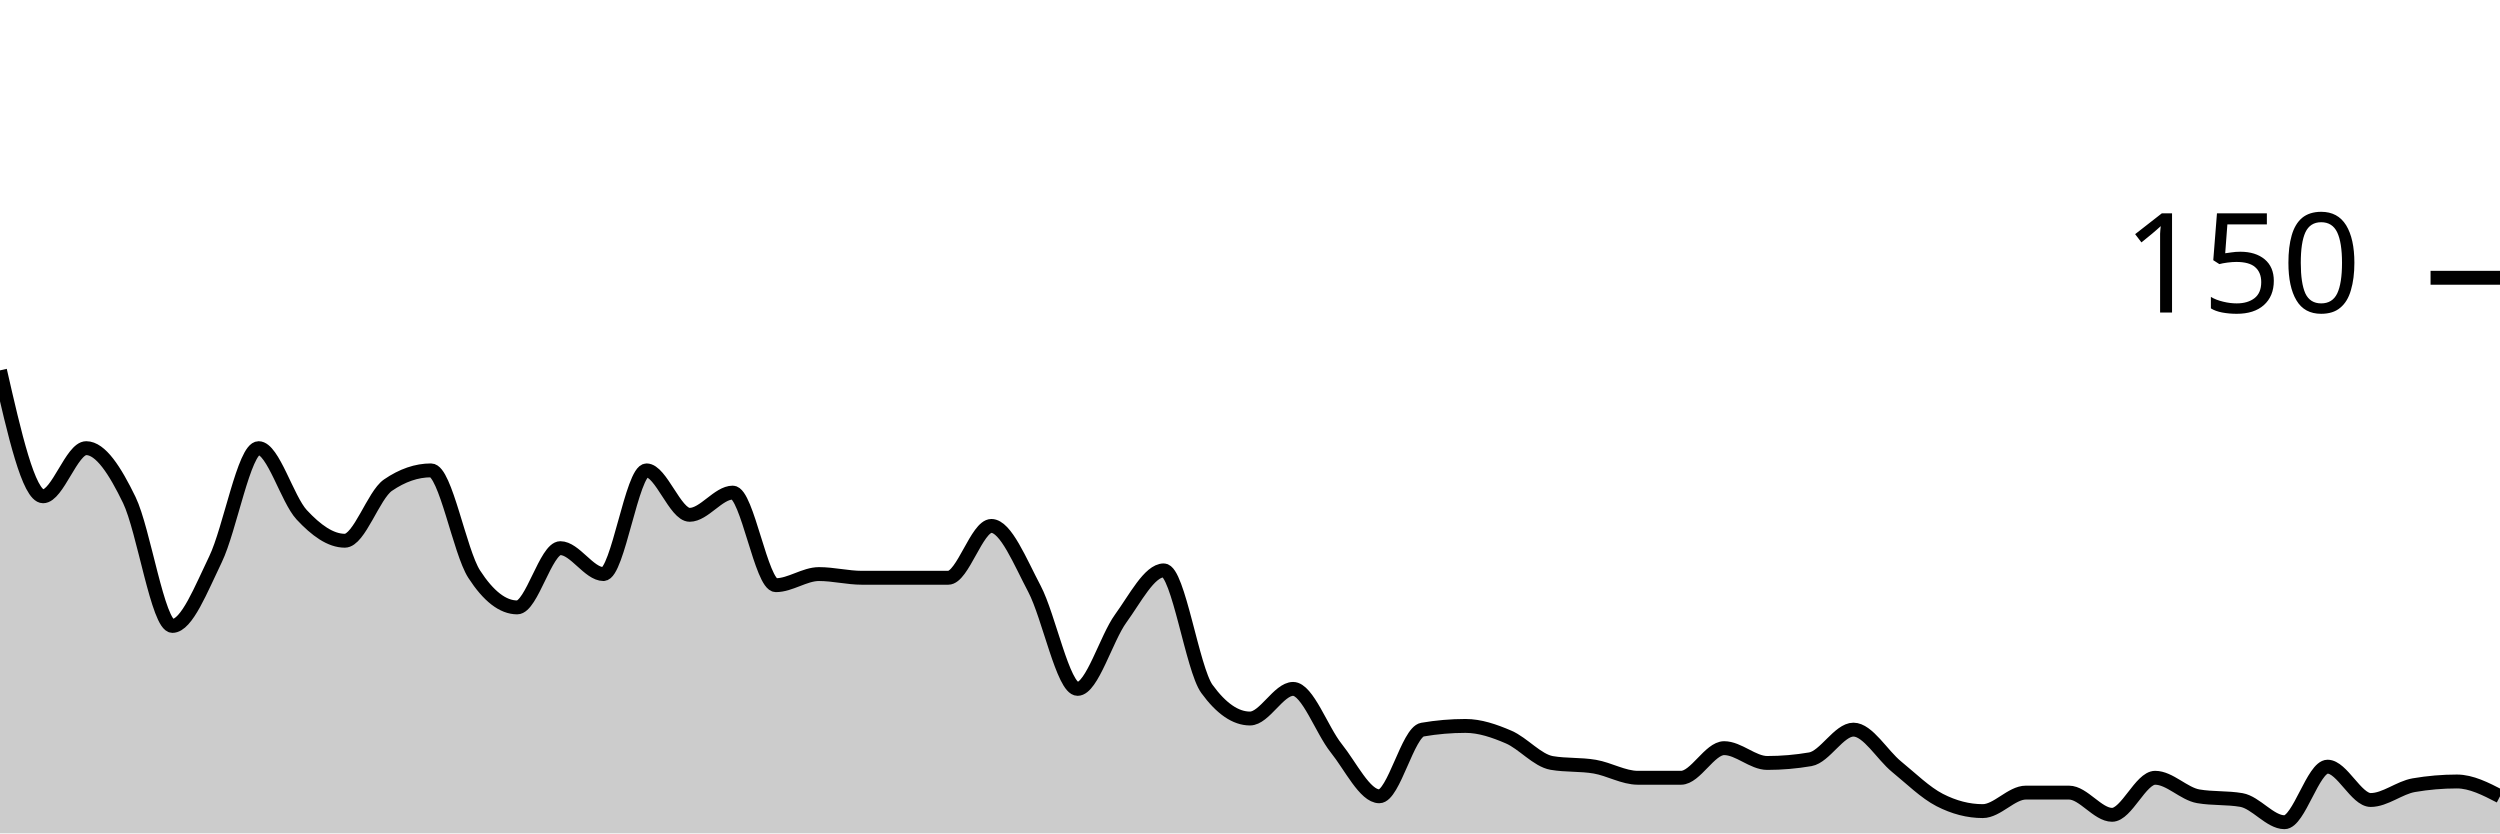
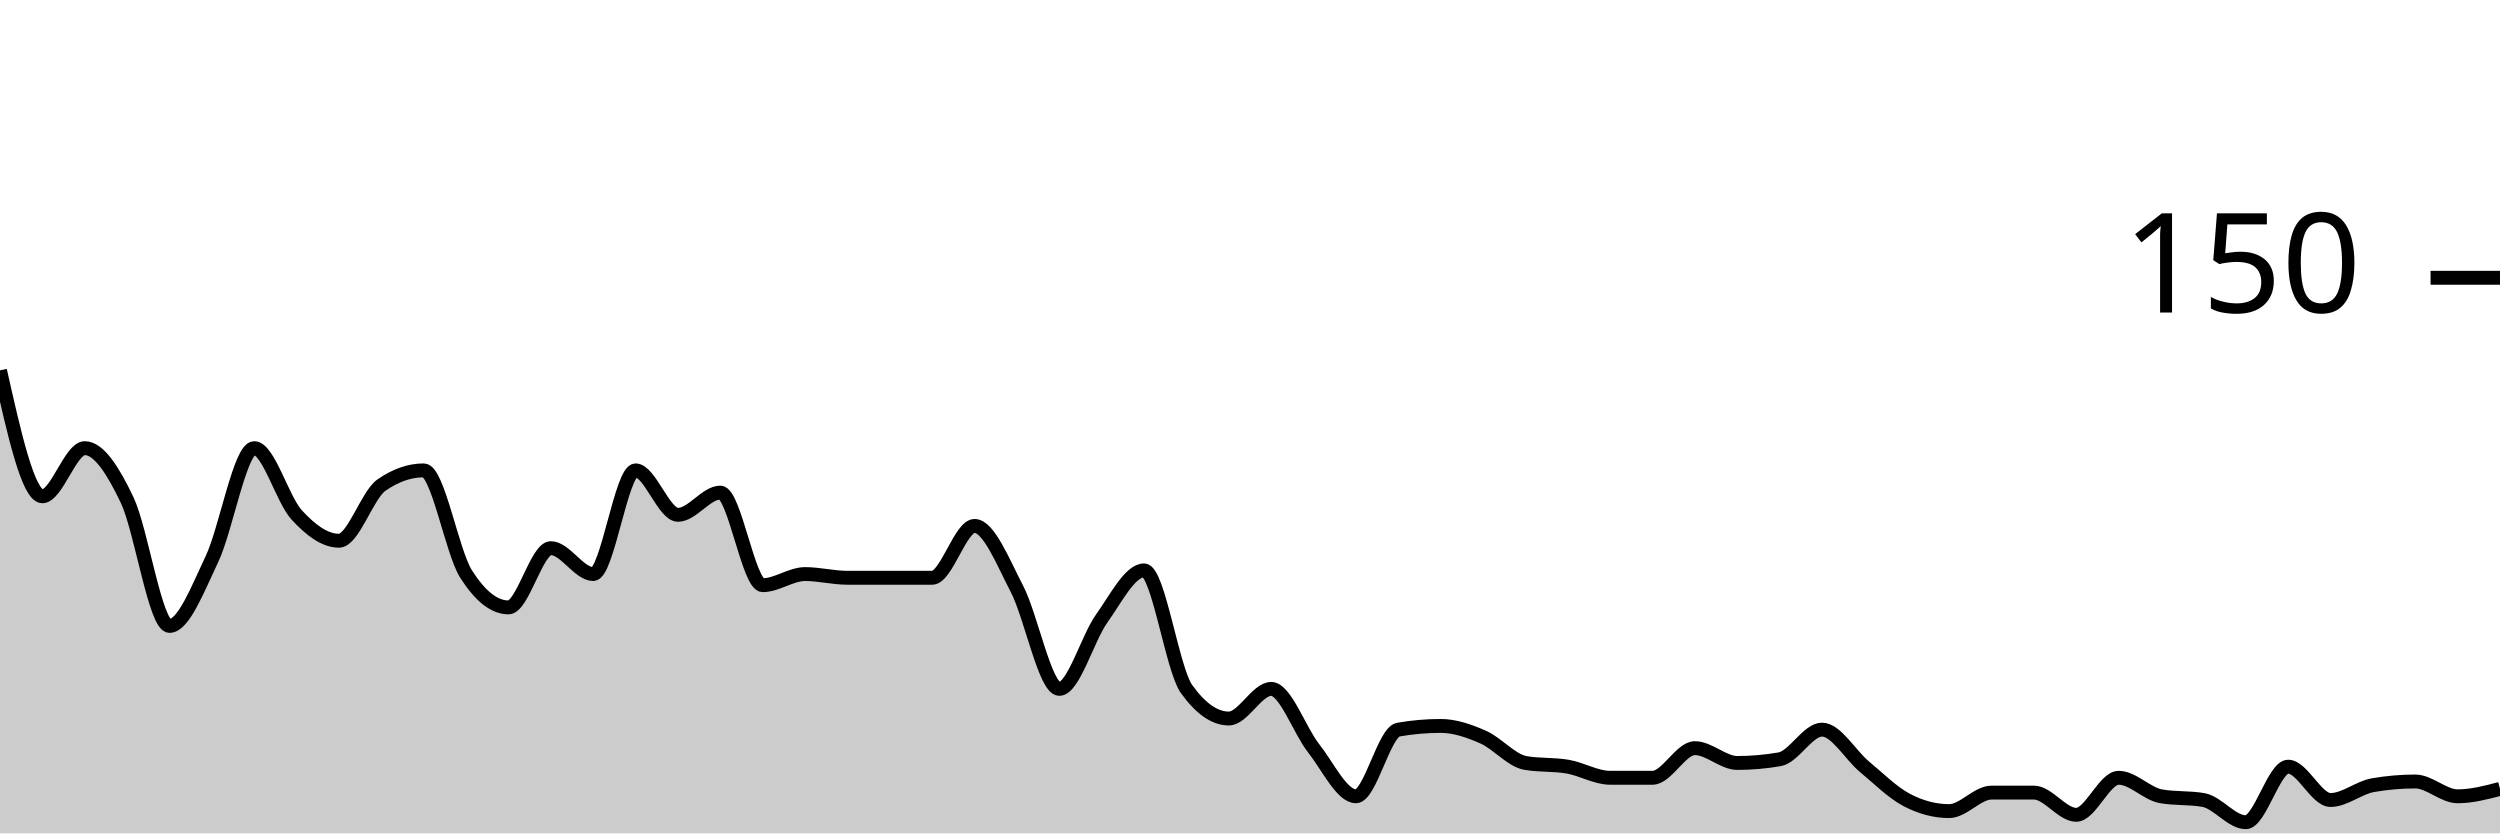
<svg xmlns="http://www.w3.org/2000/svg" viewBox="0 0 180 60">
  <g transform="translate(0,20)">
-     <path class="area" fill="rgba(0, 0, 0, 0.2)" d="M0,6.667C1.034,11.2,2.069,15.733,3.103,15.733C4.138,15.733,5.172,12.267,6.207,12.267C7.241,12.267,8.276,13.867,9.31,16C10.345,18.133,11.379,25.067,12.414,25.067C13.448,25.067,14.483,22.4,15.517,20.267C16.552,18.133,17.586,12.267,18.621,12.267C19.655,12.267,20.69,15.956,21.724,17.067C22.759,18.178,23.793,18.933,24.828,18.933C25.862,18.933,26.897,15.644,27.931,14.933C28.966,14.222,30,13.867,31.034,13.867C32.069,13.867,33.103,19.733,34.138,21.333C35.172,22.933,36.207,23.733,37.241,23.733C38.276,23.733,39.31,19.467,40.345,19.467C41.379,19.467,42.414,21.333,43.448,21.333C44.483,21.333,45.517,13.867,46.552,13.867C47.586,13.867,48.621,17.067,49.655,17.067C50.69,17.067,51.724,15.467,52.759,15.467C53.793,15.467,54.828,22.133,55.862,22.133C56.897,22.133,57.931,21.333,58.966,21.333C60,21.333,61.034,21.6,62.069,21.6C63.103,21.6,64.138,21.6,65.172,21.6C66.207,21.6,67.241,21.6,68.276,21.6C69.31,21.6,70.345,17.867,71.379,17.867C72.414,17.867,73.448,20.444,74.483,22.4C75.517,24.356,76.552,29.6,77.586,29.6C78.621,29.6,79.655,25.956,80.69,24.533C81.724,23.111,82.759,21.067,83.793,21.067C84.828,21.067,85.862,28.178,86.897,29.6C87.931,31.022,88.966,31.733,90,31.733C91.034,31.733,92.069,29.6,93.103,29.6C94.138,29.6,95.172,32.578,96.207,33.867C97.241,35.156,98.276,37.333,99.31,37.333C100.345,37.333,101.379,32.711,102.414,32.533C103.448,32.356,104.483,32.267,105.517,32.267C106.552,32.267,107.586,32.622,108.621,33.067C109.655,33.511,110.69,34.756,111.724,34.933C112.759,35.111,113.793,35.022,114.828,35.2C115.862,35.378,116.897,36,117.931,36C118.966,36,120,36,121.034,36C122.069,36,123.103,33.867,124.138,33.867C125.172,33.867,126.207,34.933,127.241,34.933C128.276,34.933,129.31,34.844,130.345,34.667C131.379,34.489,132.414,32.533,133.448,32.533C134.483,32.533,135.517,34.356,136.552,35.2C137.586,36.044,138.621,37.067,139.655,37.6C140.69,38.133,141.724,38.4,142.759,38.4C143.793,38.4,144.828,37.067,145.862,37.067C146.897,37.067,147.931,37.067,148.966,37.067C150,37.067,151.034,38.667,152.069,38.667C153.103,38.667,154.138,36,155.172,36C156.207,36,157.241,37.156,158.276,37.333C159.31,37.511,160.345,37.422,161.379,37.6C162.414,37.778,163.448,39.2,164.483,39.2C165.517,39.2,166.552,35.2,167.586,35.2C168.621,35.2,169.655,37.6,170.69,37.6C171.724,37.6,172.759,36.711,173.793,36.533C174.828,36.356,175.862,36.267,176.897,36.267C177.931,36.267,178.966,36.8,180,37.333L180,40C178.966,40,177.931,40,176.897,40C175.862,40,174.828,40,173.793,40C172.759,40,171.724,40,170.69,40C169.655,40,168.621,40,167.586,40C166.552,40,165.517,40,164.483,40C163.448,40,162.414,40,161.379,40C160.345,40,159.31,40,158.276,40C157.241,40,156.207,40,155.172,40C154.138,40,153.103,40,152.069,40C151.034,40,150,40,148.966,40C147.931,40,146.897,40,145.862,40C144.828,40,143.793,40,142.759,40C141.724,40,140.69,40,139.655,40C138.621,40,137.586,40,136.552,40C135.517,40,134.483,40,133.448,40C132.414,40,131.379,40,130.345,40C129.31,40,128.276,40,127.241,40C126.207,40,125.172,40,124.138,40C123.103,40,122.069,40,121.034,40C120,40,118.966,40,117.931,40C116.897,40,115.862,40,114.828,40C113.793,40,112.759,40,111.724,40C110.69,40,109.655,40,108.621,40C107.586,40,106.552,40,105.517,40C104.483,40,103.448,40,102.414,40C101.379,40,100.345,40,99.31,40C98.276,40,97.241,40,96.207,40C95.172,40,94.138,40,93.103,40C92.069,40,91.034,40,90,40C88.966,40,87.931,40,86.897,40C85.862,40,84.828,40,83.793,40C82.759,40,81.724,40,80.69,40C79.655,40,78.621,40,77.586,40C76.552,40,75.517,40,74.483,40C73.448,40,72.414,40,71.379,40C70.345,40,69.31,40,68.276,40C67.241,40,66.207,40,65.172,40C64.138,40,63.103,40,62.069,40C61.034,40,60,40,58.966,40C57.931,40,56.897,40,55.862,40C54.828,40,53.793,40,52.759,40C51.724,40,50.69,40,49.655,40C48.621,40,47.586,40,46.552,40C45.517,40,44.483,40,43.448,40C42.414,40,41.379,40,40.345,40C39.31,40,38.276,40,37.241,40C36.207,40,35.172,40,34.138,40C33.103,40,32.069,40,31.034,40C30,40,28.966,40,27.931,40C26.897,40,25.862,40,24.828,40C23.793,40,22.759,40,21.724,40C20.69,40,19.655,40,18.621,40C17.586,40,16.552,40,15.517,40C14.483,40,13.448,40,12.414,40C11.379,40,10.345,40,9.31,40C8.276,40,7.241,40,6.207,40C5.172,40,4.138,40,3.103,40C2.069,40,1.034,40,0,40Z" />
-     <path class="line" stroke="black" fill="none" d="M0,6.667C1.034,11.2,2.069,15.733,3.103,15.733C4.138,15.733,5.172,12.267,6.207,12.267C7.241,12.267,8.276,13.867,9.31,16C10.345,18.133,11.379,25.067,12.414,25.067C13.448,25.067,14.483,22.4,15.517,20.267C16.552,18.133,17.586,12.267,18.621,12.267C19.655,12.267,20.69,15.956,21.724,17.067C22.759,18.178,23.793,18.933,24.828,18.933C25.862,18.933,26.897,15.644,27.931,14.933C28.966,14.222,30,13.867,31.034,13.867C32.069,13.867,33.103,19.733,34.138,21.333C35.172,22.933,36.207,23.733,37.241,23.733C38.276,23.733,39.31,19.467,40.345,19.467C41.379,19.467,42.414,21.333,43.448,21.333C44.483,21.333,45.517,13.867,46.552,13.867C47.586,13.867,48.621,17.067,49.655,17.067C50.69,17.067,51.724,15.467,52.759,15.467C53.793,15.467,54.828,22.133,55.862,22.133C56.897,22.133,57.931,21.333,58.966,21.333C60,21.333,61.034,21.6,62.069,21.6C63.103,21.6,64.138,21.6,65.172,21.6C66.207,21.6,67.241,21.6,68.276,21.6C69.31,21.6,70.345,17.867,71.379,17.867C72.414,17.867,73.448,20.444,74.483,22.4C75.517,24.356,76.552,29.6,77.586,29.6C78.621,29.6,79.655,25.956,80.69,24.533C81.724,23.111,82.759,21.067,83.793,21.067C84.828,21.067,85.862,28.178,86.897,29.6C87.931,31.022,88.966,31.733,90,31.733C91.034,31.733,92.069,29.6,93.103,29.6C94.138,29.6,95.172,32.578,96.207,33.867C97.241,35.156,98.276,37.333,99.31,37.333C100.345,37.333,101.379,32.711,102.414,32.533C103.448,32.356,104.483,32.267,105.517,32.267C106.552,32.267,107.586,32.622,108.621,33.067C109.655,33.511,110.69,34.756,111.724,34.933C112.759,35.111,113.793,35.022,114.828,35.2C115.862,35.378,116.897,36,117.931,36C118.966,36,120,36,121.034,36C122.069,36,123.103,33.867,124.138,33.867C125.172,33.867,126.207,34.933,127.241,34.933C128.276,34.933,129.31,34.844,130.345,34.667C131.379,34.489,132.414,32.533,133.448,32.533C134.483,32.533,135.517,34.356,136.552,35.2C137.586,36.044,138.621,37.067,139.655,37.6C140.69,38.133,141.724,38.4,142.759,38.4C143.793,38.4,144.828,37.067,145.862,37.067C146.897,37.067,147.931,37.067,148.966,37.067C150,37.067,151.034,38.667,152.069,38.667C153.103,38.667,154.138,36,155.172,36C156.207,36,157.241,37.156,158.276,37.333C159.31,37.511,160.345,37.422,161.379,37.6C162.414,37.778,163.448,39.2,164.483,39.2C165.517,39.2,166.552,35.2,167.586,35.2C168.621,35.2,169.655,37.6,170.69,37.6C171.724,37.6,172.759,36.711,173.793,36.533C174.828,36.356,175.862,36.267,176.897,36.267C177.931,36.267,178.966,36.8,180,37.333" />
+     <path class="area" fill="rgba(0, 0, 0, 0.2)" d="M0,6.667C1.017,11.2,2.034,15.733,3.051,15.733C4.068,15.733,5.085,12.267,6.102,12.267C7.119,12.267,8.136,13.867,9.153,16C10.169,18.133,11.186,25.067,12.203,25.067C13.22,25.067,14.237,22.4,15.254,20.267C16.271,18.133,17.288,12.267,18.305,12.267C19.322,12.267,20.339,15.956,21.356,17.067C22.373,18.178,23.39,18.933,24.407,18.933C25.424,18.933,26.441,15.644,27.458,14.933C28.475,14.222,29.492,13.867,30.508,13.867C31.525,13.867,32.542,19.733,33.559,21.333C34.576,22.933,35.593,23.733,36.61,23.733C37.627,23.733,38.644,19.467,39.661,19.467C40.678,19.467,41.695,21.333,42.712,21.333C43.729,21.333,44.746,13.867,45.763,13.867C46.78,13.867,47.797,17.067,48.814,17.067C49.831,17.067,50.847,15.467,51.864,15.467C52.881,15.467,53.898,22.133,54.915,22.133C55.932,22.133,56.949,21.333,57.966,21.333C58.983,21.333,60,21.6,61.017,21.6C62.034,21.6,63.051,21.6,64.068,21.6C65.085,21.6,66.102,21.6,67.119,21.6C68.136,21.6,69.153,17.867,70.169,17.867C71.186,17.867,72.203,20.444,73.22,22.4C74.237,24.356,75.254,29.6,76.271,29.6C77.288,29.6,78.305,25.956,79.322,24.533C80.339,23.111,81.356,21.067,82.373,21.067C83.39,21.067,84.407,28.178,85.424,29.6C86.441,31.022,87.458,31.733,88.475,31.733C89.492,31.733,90.508,29.6,91.525,29.6C92.542,29.6,93.559,32.578,94.576,33.867C95.593,35.156,96.61,37.333,97.627,37.333C98.644,37.333,99.661,32.711,100.678,32.533C101.695,32.356,102.712,32.267,103.729,32.267C104.746,32.267,105.763,32.622,106.78,33.067C107.797,33.511,108.814,34.756,109.831,34.933C110.847,35.111,111.864,35.022,112.881,35.2C113.898,35.378,114.915,36,115.932,36C116.949,36,117.966,36,118.983,36C120,36,121.017,33.867,122.034,33.867C123.051,33.867,124.068,34.933,125.085,34.933C126.102,34.933,127.119,34.844,128.136,34.667C129.153,34.489,130.169,32.533,131.186,32.533C132.203,32.533,133.22,34.356,134.237,35.2C135.254,36.044,136.271,37.067,137.288,37.6C138.305,38.133,139.322,38.4,140.339,38.4C141.356,38.4,142.373,37.067,143.39,37.067C144.407,37.067,145.424,37.067,146.441,37.067C147.458,37.067,148.475,38.667,149.492,38.667C150.508,38.667,151.525,36,152.542,36C153.559,36,154.576,37.156,155.593,37.333C156.61,37.511,157.627,37.422,158.644,37.6C159.661,37.778,160.678,39.2,161.695,39.2C162.712,39.2,163.729,35.2,164.746,35.2C165.763,35.2,166.78,37.6,167.797,37.6C168.814,37.6,169.831,36.711,170.847,36.533C171.864,36.356,172.881,36.267,173.898,36.267C174.915,36.267,175.932,37.333,176.949,37.333C177.966,37.333,178.983,37.067,180,36.8L180,40C178.983,40,177.966,40,176.949,40C175.932,40,174.915,40,173.898,40C172.881,40,171.864,40,170.847,40C169.831,40,168.814,40,167.797,40C166.78,40,165.763,40,164.746,40C163.729,40,162.712,40,161.695,40C160.678,40,159.661,40,158.644,40C157.627,40,156.61,40,155.593,40C154.576,40,153.559,40,152.542,40C151.525,40,150.508,40,149.492,40C148.475,40,147.458,40,146.441,40C145.424,40,144.407,40,143.39,40C142.373,40,141.356,40,140.339,40C139.322,40,138.305,40,137.288,40C136.271,40,135.254,40,134.237,40C133.22,40,132.203,40,131.186,40C130.169,40,129.153,40,128.136,40C127.119,40,126.102,40,125.085,40C124.068,40,123.051,40,122.034,40C121.017,40,120,40,118.983,40C117.966,40,116.949,40,115.932,40C114.915,40,113.898,40,112.881,40C111.864,40,110.847,40,109.831,40C108.814,40,107.797,40,106.78,40C105.763,40,104.746,40,103.729,40C102.712,40,101.695,40,100.678,40C99.661,40,98.644,40,97.627,40C96.61,40,95.593,40,94.576,40C93.559,40,92.542,40,91.525,40C90.508,40,89.492,40,88.475,40C87.458,40,86.441,40,85.424,40C84.407,40,83.39,40,82.373,40C81.356,40,80.339,40,79.322,40C78.305,40,77.288,40,76.271,40C75.254,40,74.237,40,73.22,40C72.203,40,71.186,40,70.169,40C69.153,40,68.136,40,67.119,40C66.102,40,65.085,40,64.068,40C63.051,40,62.034,40,61.017,40C60,40,58.983,40,57.966,40C56.949,40,55.932,40,54.915,40C53.898,40,52.881,40,51.864,40C50.847,40,49.831,40,48.814,40C47.797,40,46.78,40,45.763,40C44.746,40,43.729,40,42.712,40C41.695,40,40.678,40,39.661,40C38.644,40,37.627,40,36.61,40C35.593,40,34.576,40,33.559,40C32.542,40,31.525,40,30.508,40C29.492,40,28.475,40,27.458,40C26.441,40,25.424,40,24.407,40C23.39,40,22.373,40,21.356,40C20.339,40,19.322,40,18.305,40C17.288,40,16.271,40,15.254,40C14.237,40,13.22,40,12.203,40C11.186,40,10.169,40,9.153,40C8.136,40,7.119,40,6.102,40C5.085,40,4.068,40,3.051,40C2.034,40,1.017,40,0,40Z" />
+     <path class="line" stroke="black" fill="none" d="M0,6.667C1.017,11.2,2.034,15.733,3.051,15.733C4.068,15.733,5.085,12.267,6.102,12.267C7.119,12.267,8.136,13.867,9.153,16C10.169,18.133,11.186,25.067,12.203,25.067C13.22,25.067,14.237,22.4,15.254,20.267C16.271,18.133,17.288,12.267,18.305,12.267C19.322,12.267,20.339,15.956,21.356,17.067C22.373,18.178,23.39,18.933,24.407,18.933C25.424,18.933,26.441,15.644,27.458,14.933C28.475,14.222,29.492,13.867,30.508,13.867C31.525,13.867,32.542,19.733,33.559,21.333C34.576,22.933,35.593,23.733,36.61,23.733C37.627,23.733,38.644,19.467,39.661,19.467C40.678,19.467,41.695,21.333,42.712,21.333C43.729,21.333,44.746,13.867,45.763,13.867C46.78,13.867,47.797,17.067,48.814,17.067C49.831,17.067,50.847,15.467,51.864,15.467C52.881,15.467,53.898,22.133,54.915,22.133C55.932,22.133,56.949,21.333,57.966,21.333C58.983,21.333,60,21.6,61.017,21.6C62.034,21.6,63.051,21.6,64.068,21.6C65.085,21.6,66.102,21.6,67.119,21.6C68.136,21.6,69.153,17.867,70.169,17.867C71.186,17.867,72.203,20.444,73.22,22.4C74.237,24.356,75.254,29.6,76.271,29.6C77.288,29.6,78.305,25.956,79.322,24.533C80.339,23.111,81.356,21.067,82.373,21.067C83.39,21.067,84.407,28.178,85.424,29.6C86.441,31.022,87.458,31.733,88.475,31.733C89.492,31.733,90.508,29.6,91.525,29.6C92.542,29.6,93.559,32.578,94.576,33.867C95.593,35.156,96.61,37.333,97.627,37.333C98.644,37.333,99.661,32.711,100.678,32.533C101.695,32.356,102.712,32.267,103.729,32.267C104.746,32.267,105.763,32.622,106.78,33.067C107.797,33.511,108.814,34.756,109.831,34.933C110.847,35.111,111.864,35.022,112.881,35.2C113.898,35.378,114.915,36,115.932,36C116.949,36,117.966,36,118.983,36C120,36,121.017,33.867,122.034,33.867C123.051,33.867,124.068,34.933,125.085,34.933C126.102,34.933,127.119,34.844,128.136,34.667C129.153,34.489,130.169,32.533,131.186,32.533C132.203,32.533,133.22,34.356,134.237,35.2C135.254,36.044,136.271,37.067,137.288,37.6C138.305,38.133,139.322,38.4,140.339,38.4C141.356,38.4,142.373,37.067,143.39,37.067C144.407,37.067,145.424,37.067,146.441,37.067C147.458,37.067,148.475,38.667,149.492,38.667C150.508,38.667,151.525,36,152.542,36C153.559,36,154.576,37.156,155.593,37.333C156.61,37.511,157.627,37.422,158.644,37.6C159.661,37.778,160.678,39.2,161.695,39.2C162.712,39.2,163.729,35.2,164.746,35.2C165.763,35.2,166.78,37.6,167.797,37.6C168.814,37.6,169.831,36.711,170.847,36.533C171.864,36.356,172.881,36.267,173.898,36.267C174.915,36.267,175.932,37.333,176.949,37.333C177.966,37.333,178.983,37.067,180,36.8" />
    <path class="axis-ceiling" stroke-width="1" stroke="black" fill="none" d="M175,0L180,0" />
    <text class="axis-ceiling-label" font-family="sans-serif" text-anchor="end" font-size="10px" x="170" y="2.5">150</text>
  </g>
</svg>
